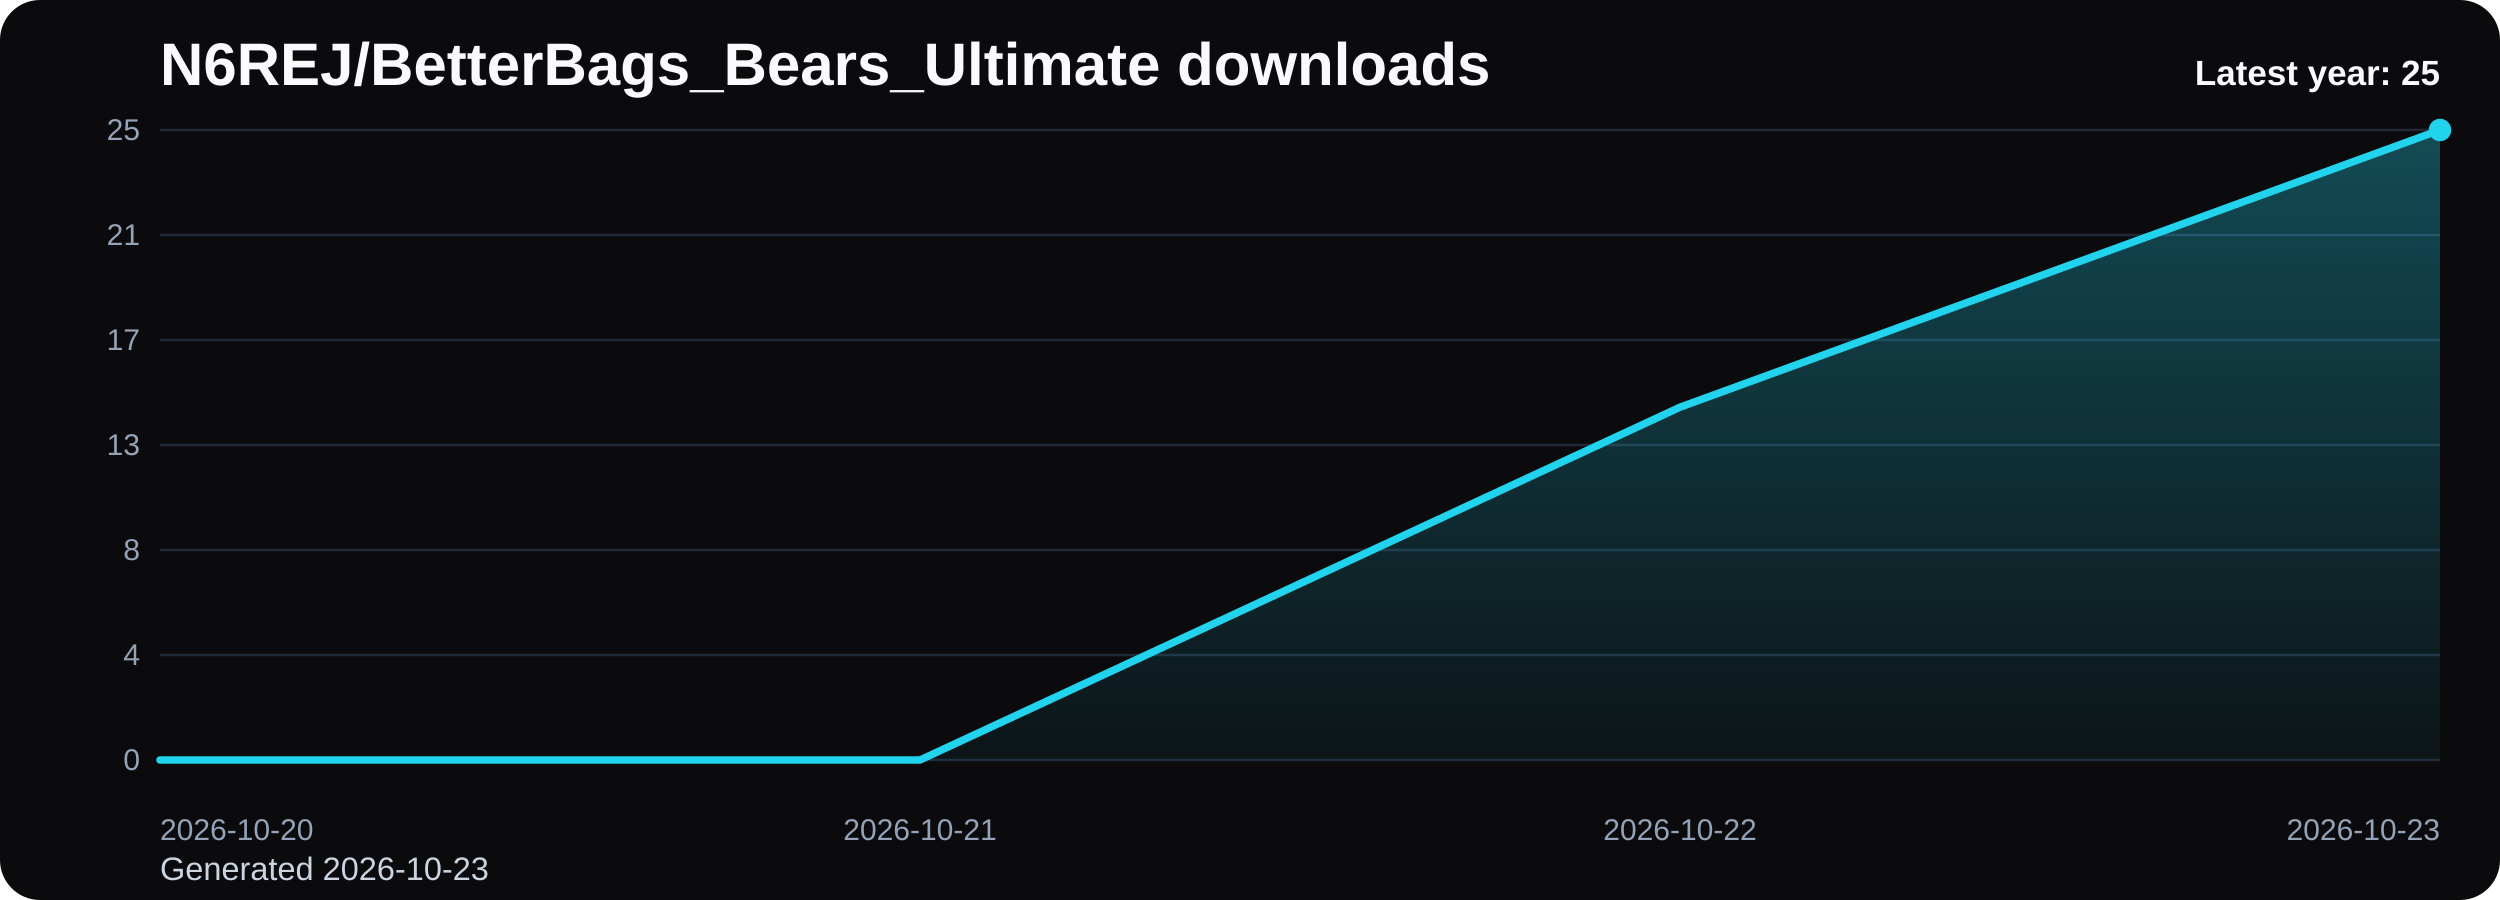
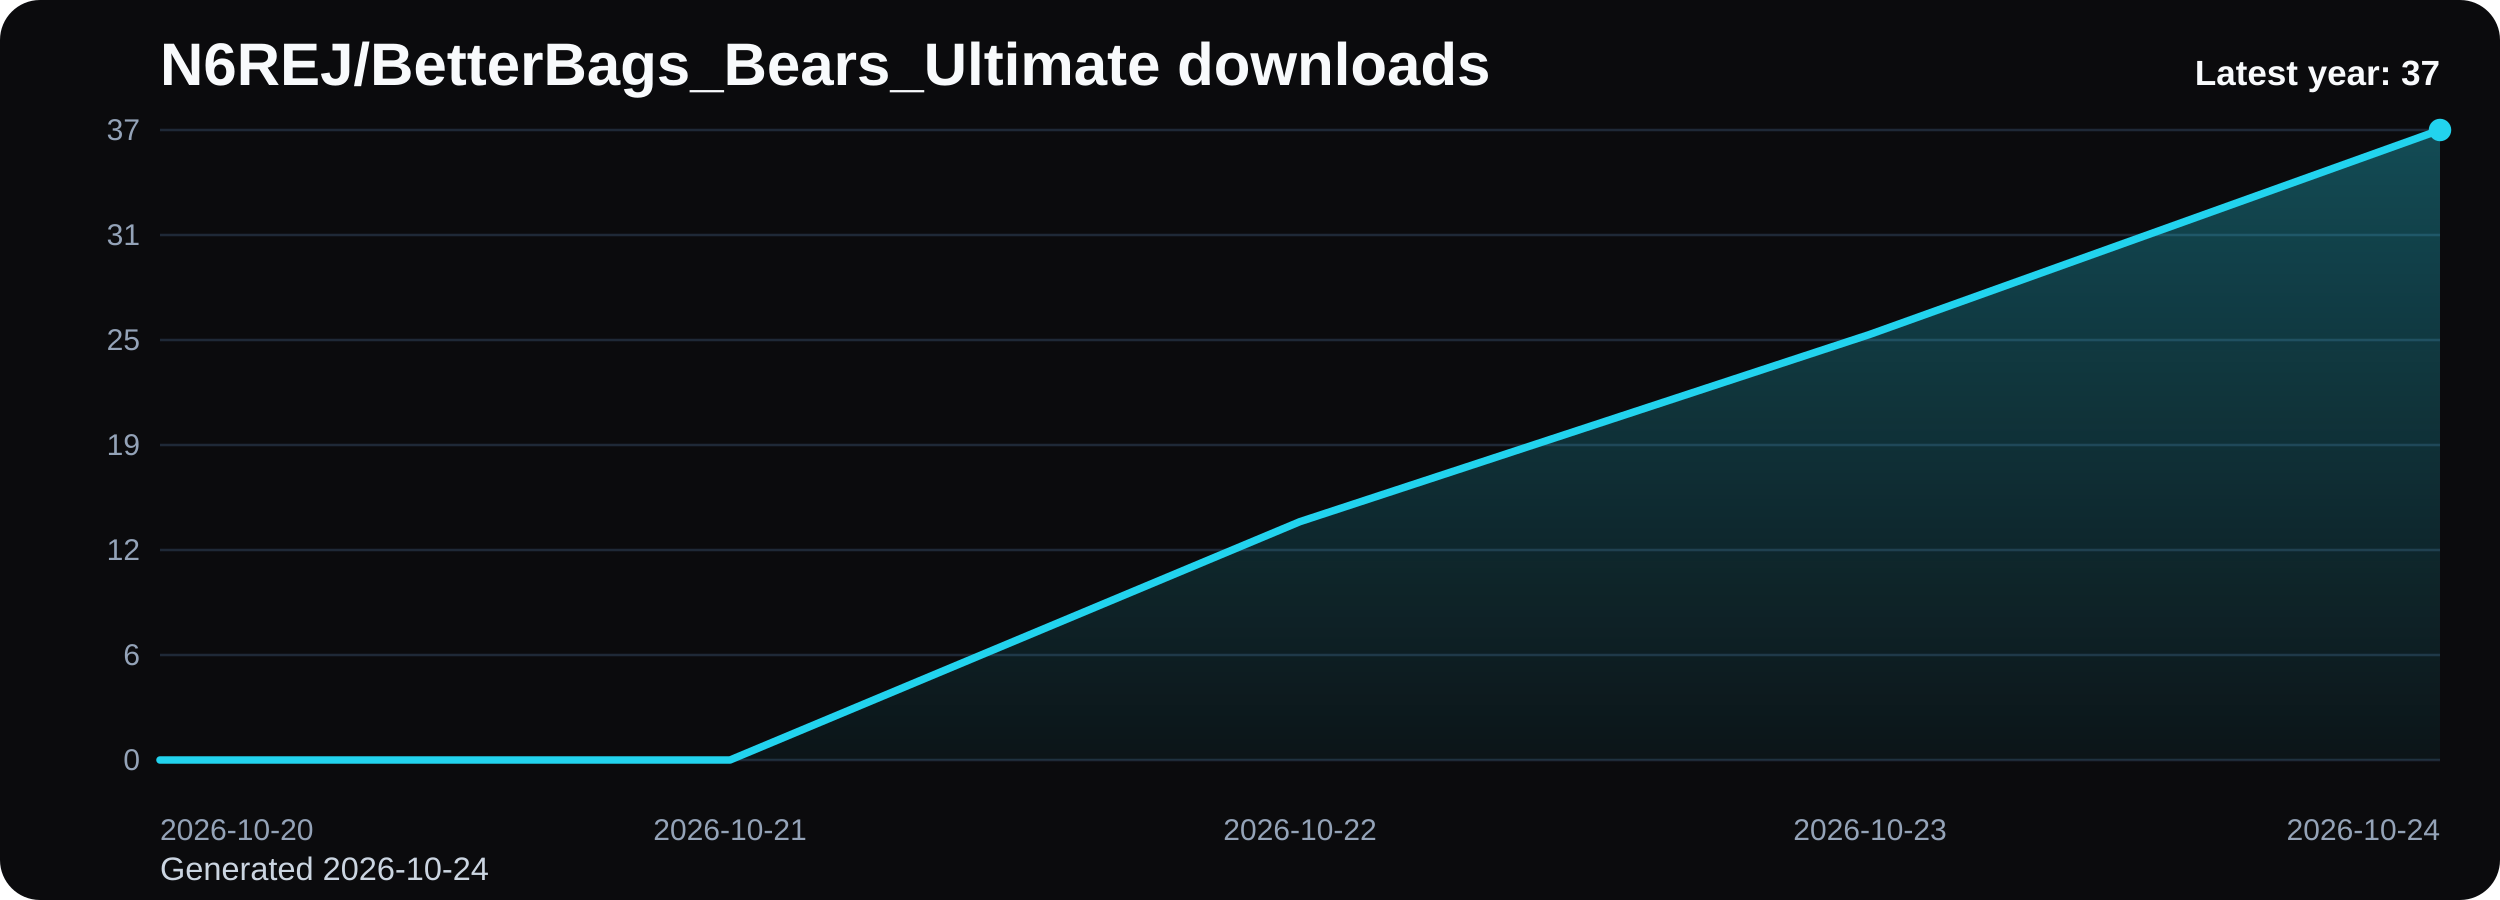
<svg xmlns="http://www.w3.org/2000/svg" viewBox="0 0 1000 360" role="img" aria-label="N6REJ/BetterBags_Bears_Ultimate downloads chart">
  <defs>
    <linearGradient id="fill-yearly-black" x1="0" y1="0" x2="0" y2="1">
      <stop offset="0%" stop-color="#22d3ee" stop-opacity="0.32" />
      <stop offset="100%" stop-color="#22d3ee" stop-opacity="0.05" />
    </linearGradient>
    <style>
      .bg { fill: #0b0b0d; }
      .title { font: 700 24px Arial, sans-serif; fill: #f8fafc; }
      .sub { font: 400 13px Arial, sans-serif; fill: #cbd5e1; }
      .grid { stroke: #1f2937; stroke-width: 1; }
      .axis { font: 400 12px Arial, sans-serif; fill: #94a3b8; }
      .line { fill: none; stroke: #22d3ee; stroke-width: 3; stroke-linecap: round; stroke-linejoin: round; }
      .dot { fill: #22d3ee; }
      .value { font: 600 11px Arial, sans-serif; fill: #cbd5e1; }
      .latest { font: 700 14px Arial, sans-serif; fill: #f8fafc; }
    </style>
  </defs>
  <rect class="bg" x="0" y="0" width="1000" height="360" rx="16" />
  <text class="title" x="64" y="34">N6REJ/BetterBags_Bears_Ultimate downloads</text>
-   <text class="sub" x="64" y="352">Generated 2026-10-23</text>
+   <text class="sub" x="64" y="352">Generated 2026-10-24</text>
  <line x1="64" y1="52.00" x2="976" y2="52.00" class="grid" />
-   <text x="56" y="56.00" text-anchor="end" class="axis">25</text>
+   <text x="56" y="56.00" text-anchor="end" class="axis">37</text>
  <line x1="64" y1="94.00" x2="976" y2="94.00" class="grid" />
-   <text x="56" y="98.00" text-anchor="end" class="axis">21</text>
+   <text x="56" y="98.00" text-anchor="end" class="axis">31</text>
  <line x1="64" y1="136.00" x2="976" y2="136.00" class="grid" />
-   <text x="56" y="140.00" text-anchor="end" class="axis">17</text>
+   <text x="56" y="140.00" text-anchor="end" class="axis">25</text>
  <line x1="64" y1="178.00" x2="976" y2="178.00" class="grid" />
-   <text x="56" y="182.00" text-anchor="end" class="axis">13</text>
+   <text x="56" y="182.00" text-anchor="end" class="axis">19</text>
  <line x1="64" y1="220.00" x2="976" y2="220.00" class="grid" />
-   <text x="56" y="224.00" text-anchor="end" class="axis">8</text>
+   <text x="56" y="224.00" text-anchor="end" class="axis">12</text>
  <line x1="64" y1="262.00" x2="976" y2="262.00" class="grid" />
-   <text x="56" y="266.00" text-anchor="end" class="axis">4</text>
+   <text x="56" y="266.00" text-anchor="end" class="axis">6</text>
  <line x1="64" y1="304.00" x2="976" y2="304.00" class="grid" />
  <text x="56" y="308.00" text-anchor="end" class="axis">0</text>
-   <path d="M 64.00 304 L 64.00 304.00 L 368.00 304.00 L 672.00 162.88 L 976.00 52.00 L 976.00 304 Z" fill="url(#fill-yearly-black)" />
-   <polyline class="line" points="64.00,304.00 368.00,304.00 672.00,162.88 976.00,52.00" />
+   <path d="M 64.00 304 L 64.00 304.00 L 292.00 304.00 L 520.00 208.65 L 748.00 133.73 L 976.00 52.00 L 976.00 304 Z" fill="url(#fill-yearly-black)" />
+   <polyline class="line" points="64.00,304.00 292.00,304.00 520.00,208.65 748.00,133.73 976.00,52.00" />
  <circle class="dot" cx="976.00" cy="52.00" r="4.5" />
  <text class="axis" x="64.00" y="336" text-anchor="start">2026-10-20</text>
-   <text class="axis" x="368.00" y="336" text-anchor="middle">2026-10-21</text>
-   <text class="axis" x="672.00" y="336" text-anchor="middle">2026-10-22</text>
-   <text class="axis" x="976.00" y="336" text-anchor="end">2026-10-23</text>
-   <text class="latest" x="976" y="34" text-anchor="end">Latest year: 25</text>
+   <text class="axis" x="292.00" y="336" text-anchor="middle">2026-10-21</text>
+   <text class="axis" x="520.00" y="336" text-anchor="middle">2026-10-22</text>
+   <text class="axis" x="748.00" y="336" text-anchor="middle">2026-10-23</text>
+   <text class="axis" x="976.00" y="336" text-anchor="end">2026-10-24</text>
+   <text class="latest" x="976" y="34" text-anchor="end">Latest year: 37</text>
</svg>
